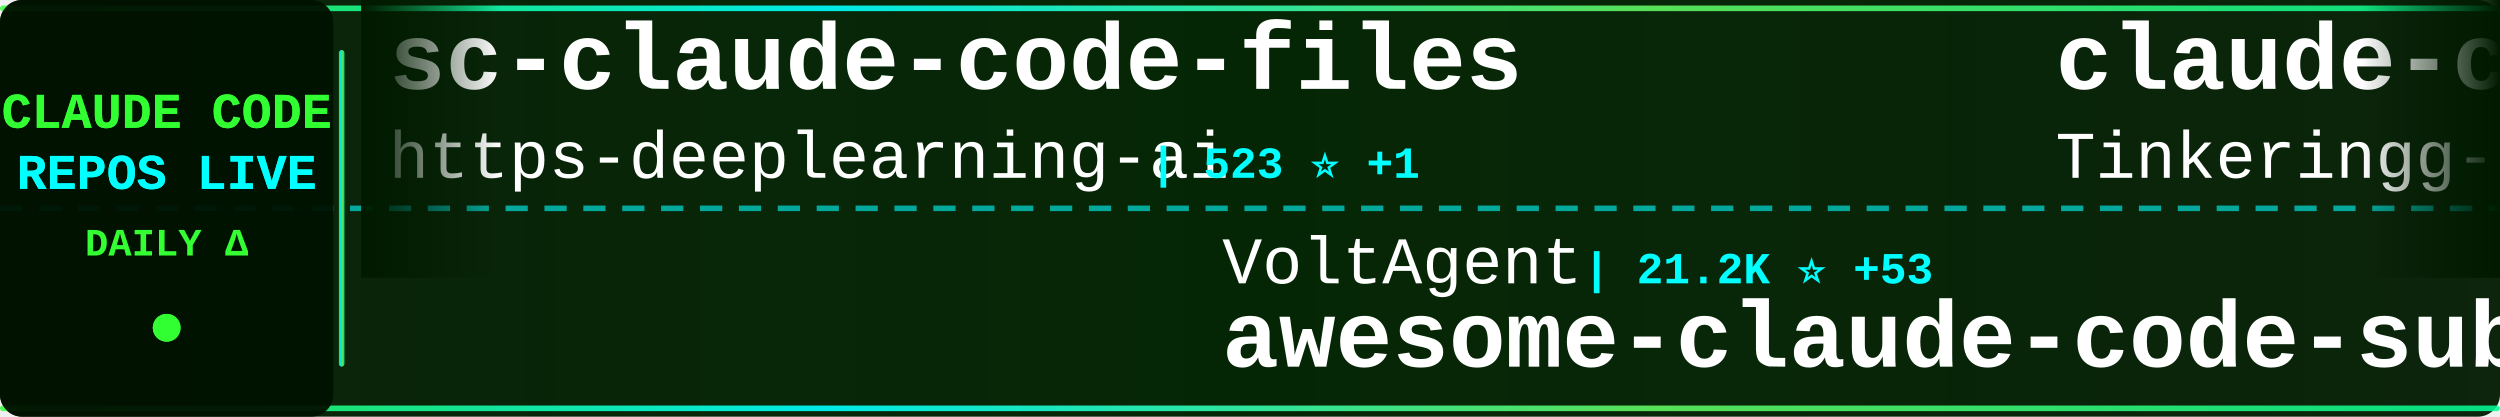
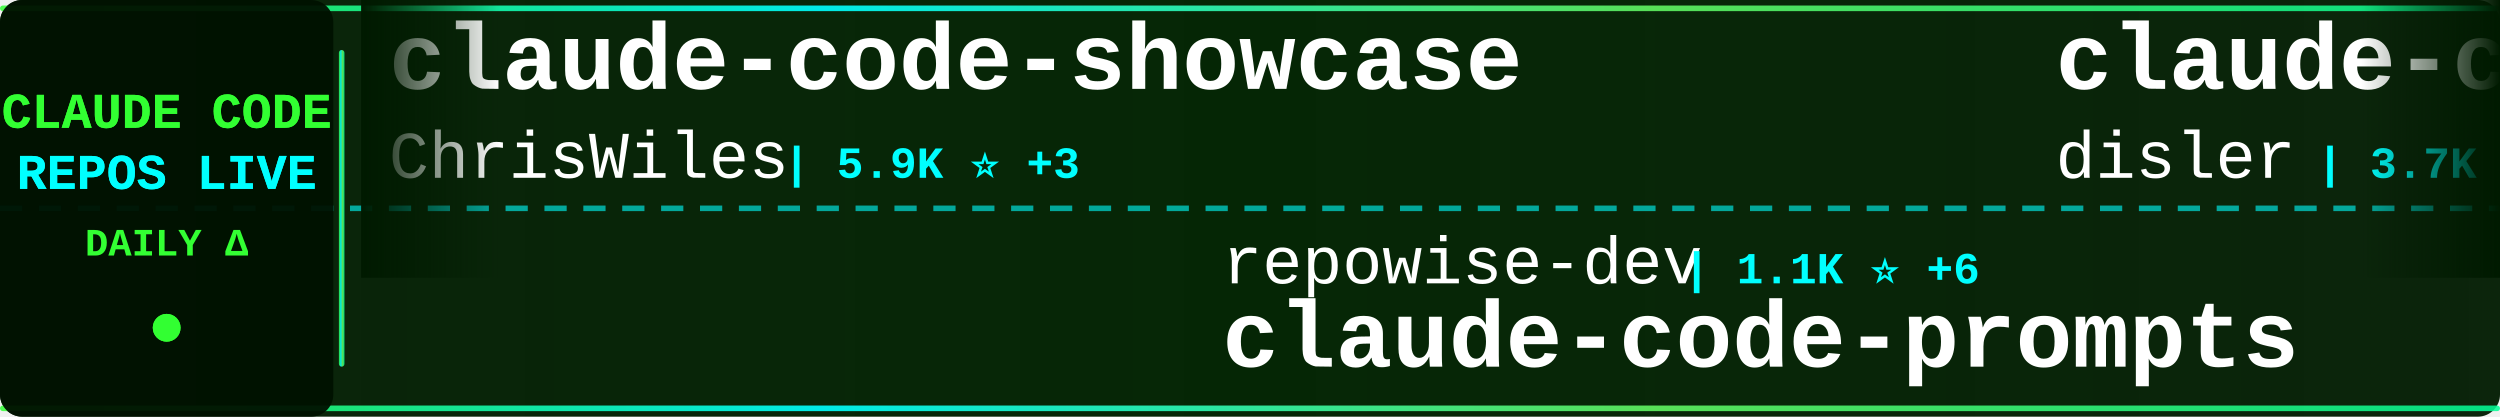
<svg xmlns="http://www.w3.org/2000/svg" width="900" height="150">
  <defs>
    <linearGradient id="tickerBg" x1="0%" y1="0%" x2="100%" y2="0%">
      <stop offset="0%" style="stop-color:#001a00;stop-opacity:0.95" />
      <stop offset="50%" style="stop-color:#002200;stop-opacity:0.98" />
      <stop offset="100%" style="stop-color:#001a00;stop-opacity:0.95" />
    </linearGradient>
    <linearGradient id="borderGrad" x1="0%" y1="0%" x2="100%" y2="0%">
      <stop offset="0%" style="stop-color:#33ff33;stop-opacity:0.85">
        <animate attributeName="stop-opacity" values="0.85;1;0.85" dur="2s" repeatCount="indefinite" />
      </stop>
      <stop offset="33%" style="stop-color:#00ffff;stop-opacity:0.9">
        <animate attributeName="stop-opacity" values="0.9;1;0.9" dur="2.2s" repeatCount="indefinite" />
      </stop>
      <stop offset="66%" style="stop-color:#66ff66;stop-opacity:0.85">
        <animate attributeName="stop-opacity" values="0.85;1;0.85" dur="1.8s" repeatCount="indefinite" />
      </stop>
      <stop offset="100%" style="stop-color:#00ff99;stop-opacity:0.85">
        <animate attributeName="stop-opacity" values="0.85;1;0.85" dur="2s" repeatCount="indefinite" />
      </stop>
    </linearGradient>
    <filter id="textGlow">
      <feGaussianBlur stdDeviation="0.1" result="coloredBlur" />
      <feMerge>
        <feMergeNode in="coloredBlur" />
        <feMergeNode in="SourceGraphic" />
      </feMerge>
    </filter>
    <filter id="metricGlow">
      <feGaussianBlur stdDeviation="0.2" result="coloredBlur" />
      <feMerge>
        <feMergeNode in="coloredBlur" />
        <feMergeNode in="SourceGraphic" />
      </feMerge>
    </filter>
    <linearGradient id="leftFade" x1="0%" y1="0%" x2="100%" y2="0%">
      <stop offset="0%" style="stop-color:#001a00;stop-opacity:1" />
      <stop offset="100%" style="stop-color:#001a00;stop-opacity:0" />
    </linearGradient>
    <linearGradient id="rightFade" x1="0%" y1="0%" x2="100%" y2="0%">
      <stop offset="0%" style="stop-color:#001a00;stop-opacity:0" />
      <stop offset="100%" style="stop-color:#001a00;stop-opacity:1" />
    </linearGradient>
  </defs>
  <rect width="900" height="150" fill="url(#tickerBg)" rx="8" />
  <rect x="0" y="2" width="900" height="2" fill="url(#borderGrad)" rx="1" />
  <rect x="0" y="146" width="900" height="2" fill="url(#borderGrad)" rx="1" />
  <line x1="0" y1="75" x2="900" y2="75" stroke="#00ffff" stroke-width="2" stroke-dasharray="8 6" opacity="0.6" />
  <rect x="0" y="0" width="120" height="150" fill="#001100" opacity="0.95" rx="8" />
  <text x="60" y="46" font-family="'Courier New', monospace" font-size="18" font-weight="bold" fill="#33ff33" text-anchor="middle" filter="url(#textGlow)">
    CLAUDE CODE
  </text>
  <text x="60" y="68" font-family="'Courier New', monospace" font-size="18" font-weight="bold" fill="#00ffff" text-anchor="middle" filter="url(#textGlow)">
    REPOS LIVE
  </text>
  <text x="60" y="92" font-family="'Courier New', monospace" font-size="14" font-weight="bold" fill="#33ff33" text-anchor="middle">
    DAILY Δ
  </text>
  <circle cx="60" cy="118" r="5" fill="#33ff33" filter="url(#metricGlow)">
    <animate attributeName="r" values="4;6;4" dur="1.5s" repeatCount="indefinite" />
    <animate attributeName="opacity" values="0.6;1;0.6" dur="1.5s" repeatCount="indefinite" />
  </circle>
  <rect x="122" y="18" width="2" height="114" fill="url(#borderGrad)" rx="1" />
  <clipPath id="tickerClip">
    <rect x="130" y="0" width="770" height="150" />
  </clipPath>
  <g clip-path="url(#tickerClip)">
    <g id="tickerItems">
      <animateTransform attributeName="transform" attributeType="XML" type="translate" from="0 0" to="-3000 0" dur="54s" repeatCount="indefinite" />
      <g transform="translate(0, 0)">
-         <text x="140" y="32" font-family="'Courier New', monospace" font-size="34" font-weight="bold" fill="#ffffff">sc-claude-code-files</text>
-         <text x="140" y="64" font-family="'Courier New', monospace" font-size="24" font-weight="normal" fill="#ffffff" opacity="1.0">https-deeplearning-ai</text>
-         <text x="414" y="64" font-family="'Courier New', monospace" font-size="16" font-weight="bold" fill="#00ffff"> | 523 ⭐ +1</text>
+         <text x="140" y="32" font-family="'Courier New', monospace" font-size="34" font-weight="bold" fill="#ffffff">claude-code-showcase</text>
+         <text x="140" y="64" font-family="'Courier New', monospace" font-size="24" font-weight="normal" fill="#ffffff" opacity="1.0">ChrisWiles</text>
+         <text x="282" y="64" font-family="'Courier New', monospace" font-size="16" font-weight="bold" fill="#00ffff"> | 5.9K ⭐ +3</text>
      </g>
      <g transform="translate(300, 0)">
+         <text x="140" y="102" font-family="'Courier New', monospace" font-size="24" font-weight="normal" fill="#ffffff" opacity="1.0">repowise-dev</text>
+         <text x="306" y="102" font-family="'Courier New', monospace" font-size="16" font-weight="bold" fill="#00ffff"> | 1.1K ⭐ +6</text>
+         <text x="140" y="132" font-family="'Courier New', monospace" font-size="34" font-weight="bold" fill="#ffffff">claude-code-prompts</text>
+       </g>
+       <g transform="translate(600, 0)">
+         <text x="140" y="32" font-family="'Courier New', monospace" font-size="34" font-weight="bold" fill="#ffffff">claude-code-hooks-master...</text>
+         <text x="140" y="64" font-family="'Courier New', monospace" font-size="24" font-weight="normal" fill="#ffffff" opacity="1.0">disler</text>
+         <text x="234" y="64" font-family="'Courier New', monospace" font-size="16" font-weight="bold" fill="#00ffff"> | 3.7K ⭐</text>
+       </g>
+       <g transform="translate(900, 0)">
+         <text x="140" y="102" font-family="'Courier New', monospace" font-size="24" font-weight="normal" fill="#ffffff" opacity="1.0">luyao618</text>
+         <text x="258" y="102" font-family="'Courier New', monospace" font-size="16" font-weight="bold" fill="#00ffff"> | 1.5K ⭐ +5</text>
+         <text x="140" y="132" font-family="'Courier New', monospace" font-size="34" font-weight="bold" fill="#ffffff">Claude-Code-Source-Study</text>
+       </g>
+       <g transform="translate(1200, 0)">
+         <text x="140" y="32" font-family="'Courier New', monospace" font-size="34" font-weight="bold" fill="#ffffff">claude-code</text>
+         <text x="140" y="64" font-family="'Courier New', monospace" font-size="24" font-weight="normal" fill="#ffffff" opacity="1.0">tanbiralam</text>
+         <text x="282" y="64" font-family="'Courier New', monospace" font-size="16" font-weight="bold" fill="#00ffff"> | 1.8K ⭐ +5</text>
+       </g>
+       <g transform="translate(1500, 0)">
        <text x="140" y="102" font-family="'Courier New', monospace" font-size="24" font-weight="normal" fill="#ffffff" opacity="1.0">VoltAgent</text>
-         <text x="270" y="102" font-family="'Courier New', monospace" font-size="16" font-weight="bold" fill="#00ffff"> | 21.2K ⭐ +53</text>
+         <text x="270" y="102" font-family="'Courier New', monospace" font-size="16" font-weight="bold" fill="#00ffff"> | 21.3K ⭐ +40</text>
        <text x="140" y="132" font-family="'Courier New', monospace" font-size="34" font-weight="bold" fill="#ffffff">awesome-claude-code-suba...</text>
      </g>
-       <g transform="translate(600, 0)">
-         <text x="140" y="32" font-family="'Courier New', monospace" font-size="34" font-weight="bold" fill="#ffffff">claude-code</text>
-         <text x="140" y="64" font-family="'Courier New', monospace" font-size="24" font-weight="normal" fill="#ffffff" opacity="1.0">Tinkeringg-Lab</text>
-         <text x="330" y="64" font-family="'Courier New', monospace" font-size="16" font-weight="bold" fill="#00ffff"> | 205 ⭐</text>
-       </g>
-       <g transform="translate(900, 0)">
-         <text x="140" y="102" font-family="'Courier New', monospace" font-size="24" font-weight="normal" fill="#ffffff" opacity="1.0">Chachamaru127</text>
-         <text x="318" y="102" font-family="'Courier New', monospace" font-size="16" font-weight="bold" fill="#00ffff"> | 2.6K ⭐ +16</text>
-         <text x="140" y="132" font-family="'Courier New', monospace" font-size="34" font-weight="bold" fill="#ffffff">claude-code-harness</text>
-       </g>
-       <g transform="translate(1200, 0)">
-         <text x="140" y="32" font-family="'Courier New', monospace" font-size="34" font-weight="bold" fill="#ffffff">claude_codex_bridge</text>
-         <text x="140" y="64" font-family="'Courier New', monospace" font-size="24" font-weight="normal" fill="#ffffff" opacity="1.0">SeemSeam</text>
-         <text x="258" y="64" font-family="'Courier New', monospace" font-size="16" font-weight="bold" fill="#00ffff"> | 2.9K ⭐ +15</text>
-       </g>
-       <g transform="translate(1500, 0)">
-         <text x="140" y="102" font-family="'Courier New', monospace" font-size="24" font-weight="normal" fill="#ffffff" opacity="1.0">pedrohcgs</text>
-         <text x="270" y="102" font-family="'Courier New', monospace" font-size="16" font-weight="bold" fill="#00ffff"> | 1.2K ⭐ +5</text>
-         <text x="140" y="132" font-family="'Courier New', monospace" font-size="34" font-weight="bold" fill="#ffffff">claude-code-my-workflow</text>
-       </g>
      <g transform="translate(1800, 0)">
-         <text x="140" y="32" font-family="'Courier New', monospace" font-size="34" font-weight="bold" fill="#ffffff">CLIProxyAPI</text>
-         <text x="140" y="64" font-family="'Courier New', monospace" font-size="24" font-weight="normal" fill="#ffffff" opacity="1.0">router-for-me</text>
-         <text x="318" y="64" font-family="'Courier New', monospace" font-size="16" font-weight="bold" fill="#00ffff"> | 36.1K ⭐ +83</text>
+         <text x="140" y="32" font-family="'Courier New', monospace" font-size="34" font-weight="bold" fill="#ffffff">free-claude-code</text>
+         <text x="140" y="64" font-family="'Courier New', monospace" font-size="24" font-weight="normal" fill="#ffffff" opacity="1.0">Alishahryar1</text>
+         <text x="306" y="64" font-family="'Courier New', monospace" font-size="16" font-weight="bold" fill="#00ffff"> | 32.6K ⭐ +221</text>
      </g>
      <g transform="translate(2100, 0)">
-         <text x="140" y="102" font-family="'Courier New', monospace" font-size="24" font-weight="normal" fill="#ffffff" opacity="1.0">kodu-ai</text>
-         <text x="246" y="102" font-family="'Courier New', monospace" font-size="16" font-weight="bold" fill="#00ffff"> | 5.3K ⭐</text>
-         <text x="140" y="132" font-family="'Courier New', monospace" font-size="34" font-weight="bold" fill="#ffffff">claude-coder</text>
+         <text x="140" y="102" font-family="'Courier New', monospace" font-size="24" font-weight="normal" fill="#ffffff" opacity="1.0">VineeTagarwaL-code</text>
+         <text x="378" y="102" font-family="'Courier New', monospace" font-size="16" font-weight="bold" fill="#00ffff"> | 276 ⭐</text>
+         <text x="140" y="132" font-family="'Courier New', monospace" font-size="34" font-weight="bold" fill="#ffffff">claude-code</text>
      </g>
      <g transform="translate(2400, 0)">
-         <text x="140" y="32" font-family="'Courier New', monospace" font-size="34" font-weight="bold" fill="#ffffff">claude-code-telegram</text>
-         <text x="140" y="64" font-family="'Courier New', monospace" font-size="24" font-weight="normal" fill="#ffffff" opacity="1.0">RichardAtCT</text>
-         <text x="294" y="64" font-family="'Courier New', monospace" font-size="16" font-weight="bold" fill="#00ffff"> | 2.7K ⭐ +3</text>
+         <text x="140" y="32" font-family="'Courier New', monospace" font-size="34" font-weight="bold" fill="#ffffff">claude-code-proxy</text>
+         <text x="140" y="64" font-family="'Courier New', monospace" font-size="24" font-weight="normal" fill="#ffffff" opacity="1.0">fuergaosi233</text>
+         <text x="306" y="64" font-family="'Courier New', monospace" font-size="16" font-weight="bold" fill="#00ffff"> | 2.6K ⭐ +5</text>
      </g>
      <g transform="translate(2700, 0)">
-         <text x="140" y="102" font-family="'Courier New', monospace" font-size="24" font-weight="normal" fill="#ffffff" opacity="1.0">catlog22</text>
-         <text x="258" y="102" font-family="'Courier New', monospace" font-size="16" font-weight="bold" fill="#00ffff"> | 2.1K ⭐ +3</text>
-         <text x="140" y="132" font-family="'Courier New', monospace" font-size="34" font-weight="bold" fill="#ffffff">Claude-Code-Workflow</text>
+         <text x="140" y="102" font-family="'Courier New', monospace" font-size="24" font-weight="normal" fill="#ffffff" opacity="1.0">chauncygu</text>
+         <text x="270" y="102" font-family="'Courier New', monospace" font-size="16" font-weight="bold" fill="#00ffff"> | 2.6K ⭐ +4</text>
+         <text x="140" y="132" font-family="'Courier New', monospace" font-size="34" font-weight="bold" fill="#ffffff">collection-claude-code-s...</text>
      </g>
      <g transform="translate(3000, 0)">
-         <text x="140" y="32" font-family="'Courier New', monospace" font-size="34" font-weight="bold" fill="#ffffff">sc-claude-code-files</text>
-         <text x="140" y="64" font-family="'Courier New', monospace" font-size="24" font-weight="normal" fill="#ffffff" opacity="1.0">https-deeplearning-ai</text>
-         <text x="414" y="64" font-family="'Courier New', monospace" font-size="16" font-weight="bold" fill="#00ffff"> | 523 ⭐ +1</text>
+         <text x="140" y="32" font-family="'Courier New', monospace" font-size="34" font-weight="bold" fill="#ffffff">claude-code-showcase</text>
+         <text x="140" y="64" font-family="'Courier New', monospace" font-size="24" font-weight="normal" fill="#ffffff" opacity="1.0">ChrisWiles</text>
+         <text x="282" y="64" font-family="'Courier New', monospace" font-size="16" font-weight="bold" fill="#00ffff"> | 5.9K ⭐ +3</text>
      </g>
      <g transform="translate(3300, 0)">
-         <text x="140" y="102" font-family="'Courier New', monospace" font-size="24" font-weight="normal" fill="#ffffff" opacity="1.0">VoltAgent</text>
-         <text x="270" y="102" font-family="'Courier New', monospace" font-size="16" font-weight="bold" fill="#00ffff"> | 21.2K ⭐ +53</text>
-         <text x="140" y="132" font-family="'Courier New', monospace" font-size="34" font-weight="bold" fill="#ffffff">awesome-claude-code-suba...</text>
+         <text x="140" y="102" font-family="'Courier New', monospace" font-size="24" font-weight="normal" fill="#ffffff" opacity="1.0">repowise-dev</text>
+         <text x="306" y="102" font-family="'Courier New', monospace" font-size="16" font-weight="bold" fill="#00ffff"> | 1.1K ⭐ +6</text>
+         <text x="140" y="132" font-family="'Courier New', monospace" font-size="34" font-weight="bold" fill="#ffffff">claude-code-prompts</text>
      </g>
      <g transform="translate(3600, 0)">
-         <text x="140" y="32" font-family="'Courier New', monospace" font-size="34" font-weight="bold" fill="#ffffff">claude-code</text>
-         <text x="140" y="64" font-family="'Courier New', monospace" font-size="24" font-weight="normal" fill="#ffffff" opacity="1.0">Tinkeringg-Lab</text>
-         <text x="330" y="64" font-family="'Courier New', monospace" font-size="16" font-weight="bold" fill="#00ffff"> | 205 ⭐</text>
+         <text x="140" y="32" font-family="'Courier New', monospace" font-size="34" font-weight="bold" fill="#ffffff">claude-code-hooks-master...</text>
+         <text x="140" y="64" font-family="'Courier New', monospace" font-size="24" font-weight="normal" fill="#ffffff" opacity="1.0">disler</text>
+         <text x="234" y="64" font-family="'Courier New', monospace" font-size="16" font-weight="bold" fill="#00ffff"> | 3.7K ⭐</text>
      </g>
      <g transform="translate(3900, 0)">
-         <text x="140" y="102" font-family="'Courier New', monospace" font-size="24" font-weight="normal" fill="#ffffff" opacity="1.0">Chachamaru127</text>
-         <text x="318" y="102" font-family="'Courier New', monospace" font-size="16" font-weight="bold" fill="#00ffff"> | 2.6K ⭐ +16</text>
-         <text x="140" y="132" font-family="'Courier New', monospace" font-size="34" font-weight="bold" fill="#ffffff">claude-code-harness</text>
+         <text x="140" y="102" font-family="'Courier New', monospace" font-size="24" font-weight="normal" fill="#ffffff" opacity="1.0">luyao618</text>
+         <text x="258" y="102" font-family="'Courier New', monospace" font-size="16" font-weight="bold" fill="#00ffff"> | 1.5K ⭐ +5</text>
+         <text x="140" y="132" font-family="'Courier New', monospace" font-size="34" font-weight="bold" fill="#ffffff">Claude-Code-Source-Study</text>
      </g>
    </g>
  </g>
  <rect x="130" y="0" width="50" height="100" fill="url(#leftFade)" />
  <rect x="850" y="0" width="50" height="100" fill="url(#rightFade)" />
</svg>
